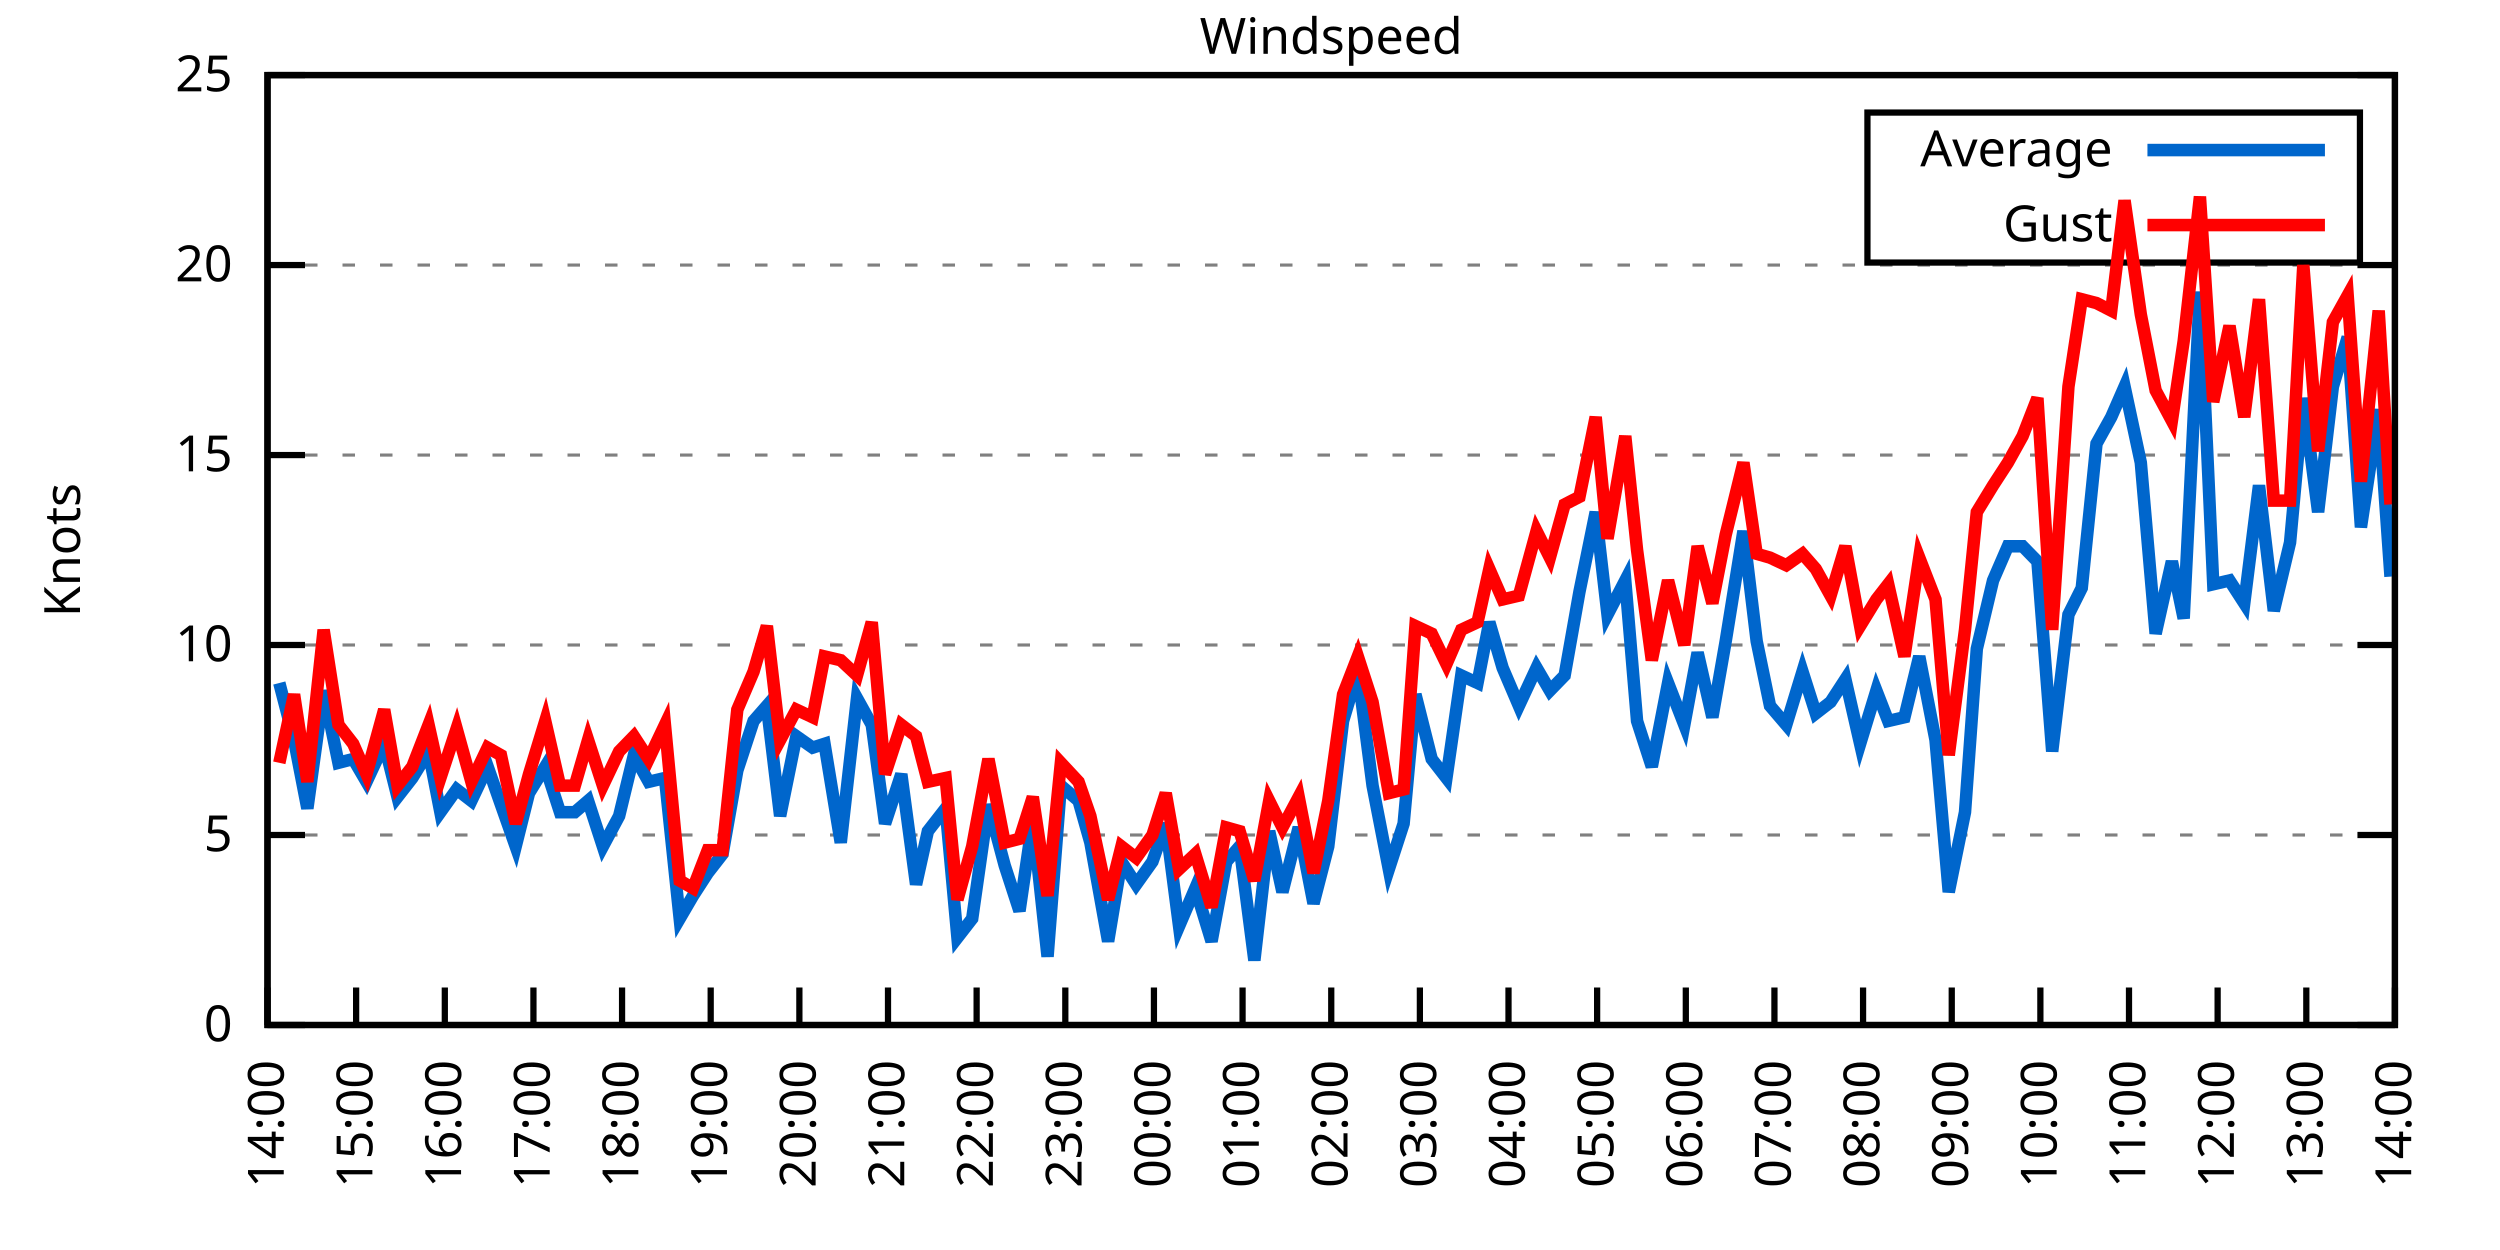
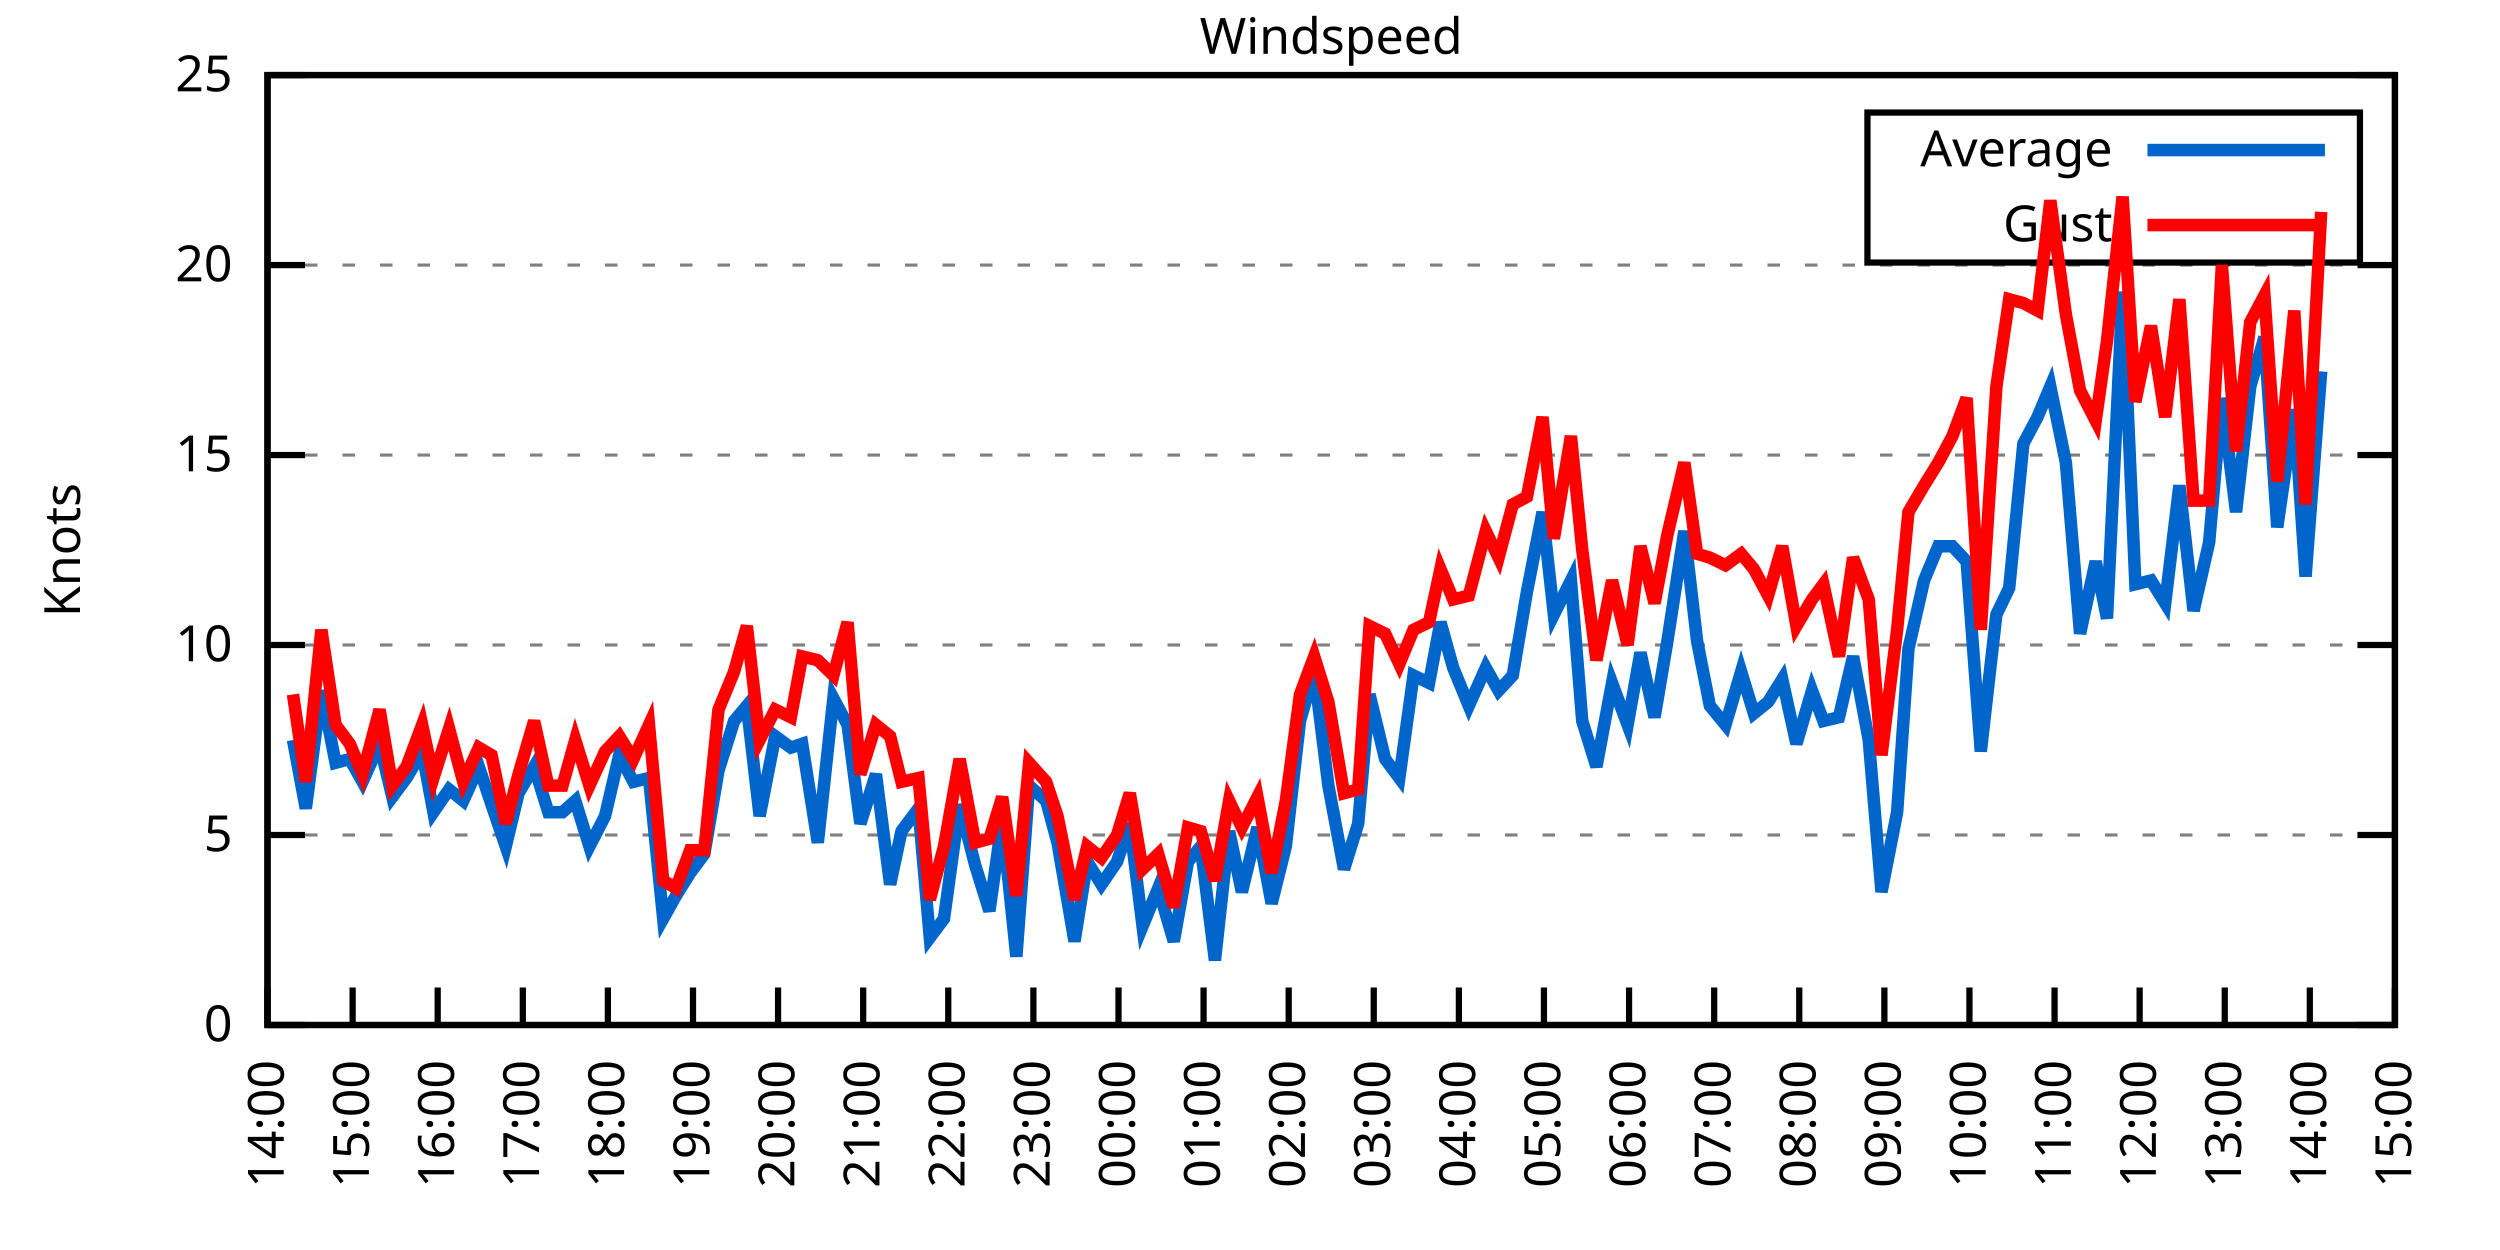
<svg xmlns="http://www.w3.org/2000/svg" xmlns:xlink="http://www.w3.org/1999/xlink" width="400" height="200" viewBox="0 0 400 200">
  <g id="gnuplot_canvas">
    <rect x="0" y="0" width="400" height="200" fill="none" />
    <defs>
      <circle id="gpDot" r="0.5" stroke-width="0.5" stroke="currentColor" />
      <path id="gpPt0" stroke-width="0.333" stroke="currentColor" d="M-1,0 h2 M0,-1 v2" />
      <path id="gpPt1" stroke-width="0.333" stroke="currentColor" d="M-1,-1 L1,1 M1,-1 L-1,1" />
      <path id="gpPt2" stroke-width="0.333" stroke="currentColor" d="M-1,0 L1,0 M0,-1 L0,1 M-1,-1 L1,1 M-1,1 L1,-1" />
      <rect id="gpPt3" stroke-width="0.333" stroke="currentColor" x="-1" y="-1" width="2" height="2" />
      <rect id="gpPt4" stroke-width="0.333" stroke="currentColor" fill="currentColor" x="-1" y="-1" width="2" height="2" />
      <circle id="gpPt5" stroke-width="0.333" stroke="currentColor" cx="0" cy="0" r="1" />
      <use xlink:href="#gpPt5" id="gpPt6" fill="currentColor" stroke="none" />
      <path id="gpPt7" stroke-width="0.333" stroke="currentColor" d="M0,-1.33 L-1.33,0.67 L1.33,0.67 z" />
      <use xlink:href="#gpPt7" id="gpPt8" fill="currentColor" stroke="none" />
      <use xlink:href="#gpPt7" id="gpPt9" stroke="currentColor" transform="rotate(180)" />
      <use xlink:href="#gpPt9" id="gpPt10" fill="currentColor" stroke="none" />
      <use xlink:href="#gpPt3" id="gpPt11" stroke="currentColor" transform="rotate(45)" />
      <use xlink:href="#gpPt11" id="gpPt12" fill="currentColor" stroke="none" />
      <path id="gpPt13" stroke-width="0.333" stroke="currentColor" d="M0,1.330 L1.265,0.411 L0.782,-1.067 L-0.782,-1.076 L-1.265,0.411 z" />
      <use xlink:href="#gpPt13" id="gpPt14" fill="currentColor" stroke="none" />
      <filter id="textbox" filterUnits="objectBoundingBox" x="0" y="0" height="1" width="1">
        <feFlood flood-color="white" flood-opacity="1" result="bgnd" />
        <feComposite in="SourceGraphic" in2="bgnd" operator="atop" />
      </filter>
      <filter id="greybox" filterUnits="objectBoundingBox" x="0" y="0" height="1" width="1">
        <feFlood flood-color="lightgrey" flood-opacity="1" result="grey" />
        <feComposite in="SourceGraphic" in2="grey" operator="atop" />
      </filter>
    </defs>
    <g fill="none" color="white" stroke="currentColor" stroke-width="1.00" stroke-linecap="butt" stroke-linejoin="miter">
</g>
    <g fill="none" color="black" stroke="currentColor" stroke-width="1.00" stroke-linecap="butt" stroke-linejoin="miter">
      <g stroke="none" shape-rendering="crispEdges">
        <polygon fill="rgb(255, 255, 255)" points="42.80,164.00 383.18,164.00 383.18,12.02 42.80,12.02 " />
      </g>
    </g>
    <g fill="none" color="black" stroke="currentColor" stroke-width="1.00" stroke-linecap="butt" stroke-linejoin="miter">
</g>
    <g fill="none" color="black" stroke="black" stroke-width="0.50" stroke-linecap="butt" stroke-linejoin="miter">
</g>
    <g fill="none" color="gray" stroke="currentColor" stroke-width="0.50" stroke-linecap="butt" stroke-linejoin="miter">
      <path stroke="gray" stroke-dasharray="2,4" class="gridline" d="M42.80,164.00 L383.19,164.00  " />
    </g>
    <g fill="none" color="gray" stroke="gray" stroke-width="1.00" stroke-linecap="butt" stroke-linejoin="miter">
</g>
    <g fill="none" color="black" stroke="currentColor" stroke-width="1.00" stroke-linecap="butt" stroke-linejoin="miter">
      <path stroke="black" d="M42.80,164.00 L48.80,164.00 M383.19,164.00 L377.19,164.00  " />
      <g transform="translate(37.20,166.60)" stroke="none" fill="black" font-family="Sans" font-size="8.00" text-anchor="end">
        <text>
          <tspan font-family="Sans"> 0</tspan>
        </text>
      </g>
    </g>
    <g fill="none" color="black" stroke="currentColor" stroke-width="1.00" stroke-linecap="butt" stroke-linejoin="miter">
</g>
    <g fill="none" color="black" stroke="black" stroke-width="0.50" stroke-linecap="butt" stroke-linejoin="miter">
</g>
    <g fill="none" color="gray" stroke="currentColor" stroke-width="0.50" stroke-linecap="butt" stroke-linejoin="miter">
      <path stroke="gray" stroke-dasharray="2,4" class="gridline" d="M42.80,133.60 L383.19,133.60  " />
    </g>
    <g fill="none" color="gray" stroke="gray" stroke-width="1.00" stroke-linecap="butt" stroke-linejoin="miter">
</g>
    <g fill="none" color="black" stroke="currentColor" stroke-width="1.00" stroke-linecap="butt" stroke-linejoin="miter">
      <path stroke="black" d="M42.80,133.60 L48.80,133.60 M383.19,133.60 L377.19,133.60  " />
      <g transform="translate(37.20,136.20)" stroke="none" fill="black" font-family="Sans" font-size="8.00" text-anchor="end">
        <text>
          <tspan font-family="Sans"> 5</tspan>
        </text>
      </g>
    </g>
    <g fill="none" color="black" stroke="currentColor" stroke-width="1.00" stroke-linecap="butt" stroke-linejoin="miter">
</g>
    <g fill="none" color="black" stroke="black" stroke-width="0.50" stroke-linecap="butt" stroke-linejoin="miter">
</g>
    <g fill="none" color="gray" stroke="currentColor" stroke-width="0.50" stroke-linecap="butt" stroke-linejoin="miter">
      <path stroke="gray" stroke-dasharray="2,4" class="gridline" d="M42.80,103.20 L383.19,103.20  " />
    </g>
    <g fill="none" color="gray" stroke="gray" stroke-width="1.00" stroke-linecap="butt" stroke-linejoin="miter">
</g>
    <g fill="none" color="black" stroke="currentColor" stroke-width="1.00" stroke-linecap="butt" stroke-linejoin="miter">
      <path stroke="black" d="M42.80,103.20 L48.80,103.20 M383.19,103.20 L377.19,103.20  " />
      <g transform="translate(37.20,105.80)" stroke="none" fill="black" font-family="Sans" font-size="8.00" text-anchor="end">
        <text>
          <tspan font-family="Sans"> 10</tspan>
        </text>
      </g>
    </g>
    <g fill="none" color="black" stroke="currentColor" stroke-width="1.00" stroke-linecap="butt" stroke-linejoin="miter">
</g>
    <g fill="none" color="black" stroke="black" stroke-width="0.50" stroke-linecap="butt" stroke-linejoin="miter">
</g>
    <g fill="none" color="gray" stroke="currentColor" stroke-width="0.50" stroke-linecap="butt" stroke-linejoin="miter">
      <path stroke="gray" stroke-dasharray="2,4" class="gridline" d="M42.80,72.81 L383.19,72.81  " />
    </g>
    <g fill="none" color="gray" stroke="gray" stroke-width="1.00" stroke-linecap="butt" stroke-linejoin="miter">
</g>
    <g fill="none" color="black" stroke="currentColor" stroke-width="1.00" stroke-linecap="butt" stroke-linejoin="miter">
      <path stroke="black" d="M42.80,72.81 L48.80,72.81 M383.19,72.81 L377.19,72.81  " />
      <g transform="translate(37.20,75.41)" stroke="none" fill="black" font-family="Sans" font-size="8.00" text-anchor="end">
        <text>
          <tspan font-family="Sans"> 15</tspan>
        </text>
      </g>
    </g>
    <g fill="none" color="black" stroke="currentColor" stroke-width="1.00" stroke-linecap="butt" stroke-linejoin="miter">
</g>
    <g fill="none" color="black" stroke="black" stroke-width="0.50" stroke-linecap="butt" stroke-linejoin="miter">
</g>
    <g fill="none" color="gray" stroke="currentColor" stroke-width="0.50" stroke-linecap="butt" stroke-linejoin="miter">
      <path stroke="gray" stroke-dasharray="2,4" class="gridline" d="M42.80,42.41 L383.19,42.41  " />
    </g>
    <g fill="none" color="gray" stroke="gray" stroke-width="1.00" stroke-linecap="butt" stroke-linejoin="miter">
</g>
    <g fill="none" color="black" stroke="currentColor" stroke-width="1.00" stroke-linecap="butt" stroke-linejoin="miter">
      <path stroke="black" d="M42.80,42.41 L48.80,42.41 M383.19,42.41 L377.19,42.41  " />
      <g transform="translate(37.20,45.01)" stroke="none" fill="black" font-family="Sans" font-size="8.00" text-anchor="end">
        <text>
          <tspan font-family="Sans"> 20</tspan>
        </text>
      </g>
    </g>
    <g fill="none" color="black" stroke="currentColor" stroke-width="1.00" stroke-linecap="butt" stroke-linejoin="miter">
</g>
    <g fill="none" color="black" stroke="black" stroke-width="0.50" stroke-linecap="butt" stroke-linejoin="miter">
</g>
    <g fill="none" color="gray" stroke="currentColor" stroke-width="0.50" stroke-linecap="butt" stroke-linejoin="miter">
      <path stroke="gray" stroke-dasharray="2,4" class="gridline" d="M42.80,12.01 L383.19,12.01  " />
    </g>
    <g fill="none" color="gray" stroke="gray" stroke-width="1.00" stroke-linecap="butt" stroke-linejoin="miter">
</g>
    <g fill="none" color="black" stroke="currentColor" stroke-width="1.00" stroke-linecap="butt" stroke-linejoin="miter">
      <path stroke="black" d="M42.80,12.01 L48.80,12.01 M383.19,12.01 L377.19,12.01  " />
      <g transform="translate(37.20,14.61)" stroke="none" fill="black" font-family="Sans" font-size="8.00" text-anchor="end">
        <text>
          <tspan font-family="Sans"> 25</tspan>
        </text>
      </g>
    </g>
    <g fill="none" color="black" stroke="currentColor" stroke-width="1.00" stroke-linecap="butt" stroke-linejoin="miter">
      <path stroke="black" d="M42.80,164.00 L42.80,158.00  " />
      <g transform="translate(45.40,169.60) rotate(270.00)" stroke="none" fill="black" font-family="Sans" font-size="8.00" text-anchor="end">
        <text>
          <tspan font-family="Sans">14:00</tspan>
        </text>
      </g>
    </g>
    <g fill="none" color="black" stroke="currentColor" stroke-width="1.00" stroke-linecap="butt" stroke-linejoin="miter">
-       <path stroke="black" d="M56.98,164.00 L56.98,158.00  " />
-       <g transform="translate(59.58,169.60) rotate(270.00)" stroke="none" fill="black" font-family="Sans" font-size="8.00" text-anchor="end">
+       <path stroke="black" d="M56.42,164.00 L56.42,158.00  " />
+       <g transform="translate(59.02,169.60) rotate(270.00)" stroke="none" fill="black" font-family="Sans" font-size="8.00" text-anchor="end">
        <text>
          <tspan font-family="Sans">15:00</tspan>
        </text>
      </g>
    </g>
    <g fill="none" color="black" stroke="currentColor" stroke-width="1.00" stroke-linecap="butt" stroke-linejoin="miter">
-       <path stroke="black" d="M71.17,164.00 L71.17,158.00  " />
-       <g transform="translate(73.77,169.60) rotate(270.00)" stroke="none" fill="black" font-family="Sans" font-size="8.00" text-anchor="end">
+       <path stroke="black" d="M70.03,164.00 L70.03,158.00  " />
+       <g transform="translate(72.63,169.60) rotate(270.00)" stroke="none" fill="black" font-family="Sans" font-size="8.00" text-anchor="end">
        <text>
          <tspan font-family="Sans">16:00</tspan>
        </text>
      </g>
    </g>
    <g fill="none" color="black" stroke="currentColor" stroke-width="1.00" stroke-linecap="butt" stroke-linejoin="miter">
-       <path stroke="black" d="M85.35,164.00 L85.35,158.00  " />
-       <g transform="translate(87.95,169.60) rotate(270.00)" stroke="none" fill="black" font-family="Sans" font-size="8.00" text-anchor="end">
+       <path stroke="black" d="M83.65,164.00 L83.65,158.00  " />
+       <g transform="translate(86.25,169.60) rotate(270.00)" stroke="none" fill="black" font-family="Sans" font-size="8.00" text-anchor="end">
        <text>
          <tspan font-family="Sans">17:00</tspan>
        </text>
      </g>
    </g>
    <g fill="none" color="black" stroke="currentColor" stroke-width="1.00" stroke-linecap="butt" stroke-linejoin="miter">
-       <path stroke="black" d="M99.53,164.00 L99.53,158.00  " />
-       <g transform="translate(102.13,169.60) rotate(270.00)" stroke="none" fill="black" font-family="Sans" font-size="8.00" text-anchor="end">
+       <path stroke="black" d="M97.26,164.00 L97.26,158.00  " />
+       <g transform="translate(99.86,169.60) rotate(270.00)" stroke="none" fill="black" font-family="Sans" font-size="8.00" text-anchor="end">
        <text>
          <tspan font-family="Sans">18:00</tspan>
        </text>
      </g>
    </g>
    <g fill="none" color="black" stroke="currentColor" stroke-width="1.00" stroke-linecap="butt" stroke-linejoin="miter">
-       <path stroke="black" d="M113.71,164.00 L113.71,158.00  " />
-       <g transform="translate(116.31,169.60) rotate(270.00)" stroke="none" fill="black" font-family="Sans" font-size="8.00" text-anchor="end">
+       <path stroke="black" d="M110.88,164.00 L110.88,158.00  " />
+       <g transform="translate(113.48,169.60) rotate(270.00)" stroke="none" fill="black" font-family="Sans" font-size="8.00" text-anchor="end">
        <text>
          <tspan font-family="Sans">19:00</tspan>
        </text>
      </g>
    </g>
    <g fill="none" color="black" stroke="currentColor" stroke-width="1.00" stroke-linecap="butt" stroke-linejoin="miter">
-       <path stroke="black" d="M127.90,164.00 L127.90,158.00  " />
-       <g transform="translate(130.50,169.60) rotate(270.00)" stroke="none" fill="black" font-family="Sans" font-size="8.00" text-anchor="end">
+       <path stroke="black" d="M124.49,164.00 L124.49,158.00  " />
+       <g transform="translate(127.09,169.60) rotate(270.00)" stroke="none" fill="black" font-family="Sans" font-size="8.00" text-anchor="end">
        <text>
          <tspan font-family="Sans">20:00</tspan>
        </text>
      </g>
    </g>
    <g fill="none" color="black" stroke="currentColor" stroke-width="1.00" stroke-linecap="butt" stroke-linejoin="miter">
-       <path stroke="black" d="M142.08,164.00 L142.08,158.00  " />
-       <g transform="translate(144.68,169.60) rotate(270.00)" stroke="none" fill="black" font-family="Sans" font-size="8.00" text-anchor="end">
+       <path stroke="black" d="M138.11,164.00 L138.11,158.00  " />
+       <g transform="translate(140.71,169.60) rotate(270.00)" stroke="none" fill="black" font-family="Sans" font-size="8.00" text-anchor="end">
        <text>
          <tspan font-family="Sans">21:00</tspan>
        </text>
      </g>
    </g>
    <g fill="none" color="black" stroke="currentColor" stroke-width="1.00" stroke-linecap="butt" stroke-linejoin="miter">
-       <path stroke="black" d="M156.26,164.00 L156.26,158.00  " />
-       <g transform="translate(158.86,169.60) rotate(270.00)" stroke="none" fill="black" font-family="Sans" font-size="8.00" text-anchor="end">
+       <path stroke="black" d="M151.72,164.00 L151.72,158.00  " />
+       <g transform="translate(154.32,169.60) rotate(270.00)" stroke="none" fill="black" font-family="Sans" font-size="8.00" text-anchor="end">
        <text>
          <tspan font-family="Sans">22:00</tspan>
        </text>
      </g>
    </g>
    <g fill="none" color="black" stroke="currentColor" stroke-width="1.00" stroke-linecap="butt" stroke-linejoin="miter">
-       <path stroke="black" d="M170.45,164.00 L170.45,158.00  " />
-       <g transform="translate(173.05,169.60) rotate(270.00)" stroke="none" fill="black" font-family="Sans" font-size="8.00" text-anchor="end">
+       <path stroke="black" d="M165.34,164.00 L165.34,158.00  " />
+       <g transform="translate(167.94,169.60) rotate(270.00)" stroke="none" fill="black" font-family="Sans" font-size="8.00" text-anchor="end">
        <text>
          <tspan font-family="Sans">23:00</tspan>
        </text>
      </g>
    </g>
    <g fill="none" color="black" stroke="currentColor" stroke-width="1.00" stroke-linecap="butt" stroke-linejoin="miter">
-       <path stroke="black" d="M184.63,164.00 L184.63,158.00  " />
-       <g transform="translate(187.23,169.60) rotate(270.00)" stroke="none" fill="black" font-family="Sans" font-size="8.00" text-anchor="end">
+       <path stroke="black" d="M178.96,164.00 L178.96,158.00  " />
+       <g transform="translate(181.56,169.60) rotate(270.00)" stroke="none" fill="black" font-family="Sans" font-size="8.00" text-anchor="end">
        <text>
          <tspan font-family="Sans">00:00</tspan>
        </text>
      </g>
    </g>
    <g fill="none" color="black" stroke="currentColor" stroke-width="1.00" stroke-linecap="butt" stroke-linejoin="miter">
-       <path stroke="black" d="M198.81,164.00 L198.81,158.00  " />
-       <g transform="translate(201.41,169.60) rotate(270.00)" stroke="none" fill="black" font-family="Sans" font-size="8.00" text-anchor="end">
+       <path stroke="black" d="M192.57,164.00 L192.57,158.00  " />
+       <g transform="translate(195.17,169.60) rotate(270.00)" stroke="none" fill="black" font-family="Sans" font-size="8.00" text-anchor="end">
        <text>
          <tspan font-family="Sans">01:00</tspan>
        </text>
      </g>
    </g>
    <g fill="none" color="black" stroke="currentColor" stroke-width="1.00" stroke-linecap="butt" stroke-linejoin="miter">
-       <path stroke="black" d="M213.00,164.00 L213.00,158.00  " />
-       <g transform="translate(215.60,169.60) rotate(270.00)" stroke="none" fill="black" font-family="Sans" font-size="8.00" text-anchor="end">
+       <path stroke="black" d="M206.19,164.00 L206.19,158.00  " />
+       <g transform="translate(208.79,169.60) rotate(270.00)" stroke="none" fill="black" font-family="Sans" font-size="8.00" text-anchor="end">
        <text>
          <tspan font-family="Sans">02:00</tspan>
        </text>
      </g>
    </g>
    <g fill="none" color="black" stroke="currentColor" stroke-width="1.00" stroke-linecap="butt" stroke-linejoin="miter">
-       <path stroke="black" d="M227.18,164.00 L227.18,158.00  " />
-       <g transform="translate(229.78,169.60) rotate(270.00)" stroke="none" fill="black" font-family="Sans" font-size="8.00" text-anchor="end">
+       <path stroke="black" d="M219.80,164.00 L219.80,158.00  " />
+       <g transform="translate(222.40,169.60) rotate(270.00)" stroke="none" fill="black" font-family="Sans" font-size="8.00" text-anchor="end">
        <text>
          <tspan font-family="Sans">03:00</tspan>
        </text>
      </g>
    </g>
    <g fill="none" color="black" stroke="currentColor" stroke-width="1.00" stroke-linecap="butt" stroke-linejoin="miter">
-       <path stroke="black" d="M241.36,164.00 L241.36,158.00  " />
-       <g transform="translate(243.96,169.60) rotate(270.00)" stroke="none" fill="black" font-family="Sans" font-size="8.00" text-anchor="end">
+       <path stroke="black" d="M233.42,164.00 L233.42,158.00  " />
+       <g transform="translate(236.02,169.60) rotate(270.00)" stroke="none" fill="black" font-family="Sans" font-size="8.00" text-anchor="end">
        <text>
          <tspan font-family="Sans">04:00</tspan>
        </text>
      </g>
    </g>
    <g fill="none" color="black" stroke="currentColor" stroke-width="1.00" stroke-linecap="butt" stroke-linejoin="miter">
-       <path stroke="black" d="M255.54,164.00 L255.54,158.00  " />
-       <g transform="translate(258.14,169.60) rotate(270.00)" stroke="none" fill="black" font-family="Sans" font-size="8.00" text-anchor="end">
+       <path stroke="black" d="M247.03,164.00 L247.03,158.00  " />
+       <g transform="translate(249.63,169.60) rotate(270.00)" stroke="none" fill="black" font-family="Sans" font-size="8.00" text-anchor="end">
        <text>
          <tspan font-family="Sans">05:00</tspan>
        </text>
      </g>
    </g>
    <g fill="none" color="black" stroke="currentColor" stroke-width="1.00" stroke-linecap="butt" stroke-linejoin="miter">
-       <path stroke="black" d="M269.73,164.00 L269.73,158.00  " />
-       <g transform="translate(272.33,169.60) rotate(270.00)" stroke="none" fill="black" font-family="Sans" font-size="8.00" text-anchor="end">
+       <path stroke="black" d="M260.65,164.00 L260.65,158.00  " />
+       <g transform="translate(263.25,169.60) rotate(270.00)" stroke="none" fill="black" font-family="Sans" font-size="8.00" text-anchor="end">
        <text>
          <tspan font-family="Sans">06:00</tspan>
        </text>
      </g>
    </g>
    <g fill="none" color="black" stroke="currentColor" stroke-width="1.00" stroke-linecap="butt" stroke-linejoin="miter">
-       <path stroke="black" d="M283.91,164.00 L283.91,158.00  " />
-       <g transform="translate(286.51,169.60) rotate(270.00)" stroke="none" fill="black" font-family="Sans" font-size="8.00" text-anchor="end">
+       <path stroke="black" d="M274.27,164.00 L274.27,158.00  " />
+       <g transform="translate(276.87,169.60) rotate(270.00)" stroke="none" fill="black" font-family="Sans" font-size="8.00" text-anchor="end">
        <text>
          <tspan font-family="Sans">07:00</tspan>
        </text>
      </g>
    </g>
    <g fill="none" color="black" stroke="currentColor" stroke-width="1.00" stroke-linecap="butt" stroke-linejoin="miter">
-       <path stroke="black" d="M298.09,164.00 L298.09,158.00  " />
-       <g transform="translate(300.69,169.60) rotate(270.00)" stroke="none" fill="black" font-family="Sans" font-size="8.00" text-anchor="end">
+       <path stroke="black" d="M287.88,164.00 L287.88,158.00  " />
+       <g transform="translate(290.48,169.60) rotate(270.00)" stroke="none" fill="black" font-family="Sans" font-size="8.00" text-anchor="end">
        <text>
          <tspan font-family="Sans">08:00</tspan>
        </text>
      </g>
    </g>
    <g fill="none" color="black" stroke="currentColor" stroke-width="1.00" stroke-linecap="butt" stroke-linejoin="miter">
-       <path stroke="black" d="M312.28,164.00 L312.28,158.00  " />
-       <g transform="translate(314.88,169.60) rotate(270.00)" stroke="none" fill="black" font-family="Sans" font-size="8.00" text-anchor="end">
+       <path stroke="black" d="M301.50,164.00 L301.50,158.00  " />
+       <g transform="translate(304.10,169.60) rotate(270.00)" stroke="none" fill="black" font-family="Sans" font-size="8.00" text-anchor="end">
        <text>
          <tspan font-family="Sans">09:00</tspan>
        </text>
      </g>
    </g>
    <g fill="none" color="black" stroke="currentColor" stroke-width="1.00" stroke-linecap="butt" stroke-linejoin="miter">
-       <path stroke="black" d="M326.46,164.00 L326.46,158.00  " />
-       <g transform="translate(329.06,169.60) rotate(270.00)" stroke="none" fill="black" font-family="Sans" font-size="8.00" text-anchor="end">
+       <path stroke="black" d="M315.11,164.00 L315.11,158.00  " />
+       <g transform="translate(317.71,169.60) rotate(270.00)" stroke="none" fill="black" font-family="Sans" font-size="8.00" text-anchor="end">
        <text>
          <tspan font-family="Sans">10:00</tspan>
        </text>
      </g>
    </g>
    <g fill="none" color="black" stroke="currentColor" stroke-width="1.00" stroke-linecap="butt" stroke-linejoin="miter">
-       <path stroke="black" d="M340.64,164.00 L340.64,158.00  " />
-       <g transform="translate(343.24,169.60) rotate(270.00)" stroke="none" fill="black" font-family="Sans" font-size="8.00" text-anchor="end">
+       <path stroke="black" d="M328.73,164.00 L328.73,158.00  " />
+       <g transform="translate(331.33,169.60) rotate(270.00)" stroke="none" fill="black" font-family="Sans" font-size="8.00" text-anchor="end">
        <text>
          <tspan font-family="Sans">11:00</tspan>
        </text>
      </g>
    </g>
    <g fill="none" color="black" stroke="currentColor" stroke-width="1.00" stroke-linecap="butt" stroke-linejoin="miter">
-       <path stroke="black" d="M354.82,164.00 L354.82,158.00  " />
-       <g transform="translate(357.42,169.60) rotate(270.00)" stroke="none" fill="black" font-family="Sans" font-size="8.00" text-anchor="end">
+       <path stroke="black" d="M342.34,164.00 L342.34,158.00  " />
+       <g transform="translate(344.94,169.60) rotate(270.00)" stroke="none" fill="black" font-family="Sans" font-size="8.00" text-anchor="end">
        <text>
          <tspan font-family="Sans">12:00</tspan>
        </text>
      </g>
    </g>
    <g fill="none" color="black" stroke="currentColor" stroke-width="1.00" stroke-linecap="butt" stroke-linejoin="miter">
-       <path stroke="black" d="M369.01,164.00 L369.01,158.00  " />
-       <g transform="translate(371.61,169.60) rotate(270.00)" stroke="none" fill="black" font-family="Sans" font-size="8.00" text-anchor="end">
+       <path stroke="black" d="M355.96,164.00 L355.96,158.00  " />
+       <g transform="translate(358.56,169.60) rotate(270.00)" stroke="none" fill="black" font-family="Sans" font-size="8.00" text-anchor="end">
        <text>
          <tspan font-family="Sans">13:00</tspan>
+         </text>
+       </g>
+     </g>
+     <g fill="none" color="black" stroke="currentColor" stroke-width="1.00" stroke-linecap="butt" stroke-linejoin="miter">
+       <path stroke="black" d="M369.57,164.00 L369.57,158.00  " />
+       <g transform="translate(372.17,169.60) rotate(270.00)" stroke="none" fill="black" font-family="Sans" font-size="8.00" text-anchor="end">
+         <text>
+           <tspan font-family="Sans">14:00</tspan>
        </text>
      </g>
    </g>
    <g fill="none" color="black" stroke="currentColor" stroke-width="1.00" stroke-linecap="butt" stroke-linejoin="miter">
      <path stroke="black" d="M383.19,164.00 L383.19,158.00  " />
      <g transform="translate(385.79,169.60) rotate(270.00)" stroke="none" fill="black" font-family="Sans" font-size="8.00" text-anchor="end">
        <text>
-           <tspan font-family="Sans">14:00</tspan>
+           <tspan font-family="Sans">15:00</tspan>
        </text>
      </g>
    </g>
    <g fill="none" color="black" stroke="currentColor" stroke-width="1.00" stroke-linecap="butt" stroke-linejoin="miter">
</g>
    <g fill="none" color="black" stroke="currentColor" stroke-width="1.00" stroke-linecap="butt" stroke-linejoin="miter">
      <path stroke="black" d="M42.80,12.01 L42.80,164.00 L383.19,164.00 L383.19,12.01 L42.80,12.01 Z  " />
    </g>
    <g fill="none" color="black" stroke="currentColor" stroke-width="1.00" stroke-linecap="butt" stroke-linejoin="miter">
</g>
    <g fill="none" color="black" stroke="currentColor" stroke-width="1.00" stroke-linecap="butt" stroke-linejoin="miter">
      <path stroke="black" d="M298.79,42.01 L298.79,18.01 L377.59,18.01 L377.59,42.01 L298.79,42.01 Z  " />
    </g>
    <g id="Windspeed_plot_1">
      <g fill="none" color="white" stroke="black" stroke-width="2.00" stroke-linecap="butt" stroke-linejoin="miter">
</g>
      <g fill="none" color="black" stroke="currentColor" stroke-width="2.00" stroke-linecap="butt" stroke-linejoin="miter">
        <g transform="translate(337.99,26.61)" stroke="none" fill="black" font-family="Sans" font-size="8.00" text-anchor="end">
          <text>
            <tspan font-family="Sans">Average</tspan>
          </text>
        </g>
      </g>
      <g fill="none" color="black" stroke="currentColor" stroke-width="2.00" stroke-linecap="butt" stroke-linejoin="miter">
-         <path stroke="rgb(  0, 102, 204)" d="M343.59,24.01 L371.99,24.01 M44.69,109.28 L47.05,118.40 L49.18,129.35 L51.78,110.50 L54.15,122.05 L56.51,121.44   L58.64,125.09 L61.47,119.01 L63.60,127.52 L65.97,124.48 L68.57,120.23 L70.46,129.95 L73.06,126.31 L75.42,128.13   L78.02,122.66 L80.15,128.74 L82.51,135.43 L84.64,126.91 L87.24,122.66 L89.60,129.95 L91.97,129.95 L94.09,128.13   L96.46,135.43 L99.06,130.56 L101.42,120.83 L103.79,125.09 L106.39,124.48 L108.75,146.98 L110.88,143.33 L113.24,139.68   L115.61,136.64 L117.97,123.27 L120.57,115.36 L122.70,112.93 L124.82,130.56 L127.42,117.80 L130.02,119.62 L131.92,119.01   L134.52,134.82 L137.12,111.72 L139.48,115.97 L141.61,131.78 L144.21,123.87 L146.57,141.51 L148.46,132.99 L151.30,129.35   L153.19,150.02 L155.55,146.98 L158.15,128.74 L160.75,138.47 L163.12,145.76 L165.25,131.17 L167.61,153.06 L169.74,125.70   L172.57,128.13 L174.46,134.82 L177.30,150.62 L179.43,137.86 L181.79,141.51 L184.39,137.86 L186.52,131.78 L188.65,148.19   L191.25,142.11 L193.85,150.62 L196.21,137.86 L198.34,135.43 L200.70,153.66 L203.07,132.99 L205.19,142.72 L207.79,132.39   L210.16,144.55 L212.52,135.43 L214.89,115.36 L217.25,107.46 L219.61,125.70 L222.21,139.07 L224.58,131.78 L226.47,111.11   L229.07,121.44 L231.43,124.48 L233.80,108.07 L236.40,109.28 L238.29,99.56 L240.42,106.85 L243.02,112.93 L245.85,106.85   L247.98,110.50 L250.34,108.07 L252.71,94.69 L255.31,81.93 L257.20,98.34 L260.04,92.87 L261.93,115.36 L264.29,122.66   L266.89,109.28 L269.49,115.97 L271.62,104.42 L273.98,114.76 L276.11,102.60 L278.95,84.97 L281.07,102.60 L283.20,112.93   L285.80,115.97 L288.40,107.46 L290.53,114.15 L292.89,112.32 L295.26,108.68 L297.62,119.01 L300.22,110.50 L302.11,115.36   L304.71,114.76 L307.08,105.03 L309.68,118.40 L311.80,142.72 L314.40,129.95 L316.29,103.81 L318.89,92.87 L321.26,87.40   L323.62,87.40 L325.99,89.83 L328.35,120.23 L330.95,98.34 L333.08,94.08 L335.44,70.98 L337.80,66.73 L339.93,61.86   L342.53,74.02 L344.90,101.38 L347.50,89.83 L349.39,98.95 L351.99,46.66 L354.12,93.48 L356.72,92.87 L359.08,96.52   L361.44,77.67 L363.81,97.73 L366.41,86.79 L368.53,63.69 L370.90,81.93 L373.26,61.86 L375.63,53.96 L377.75,84.36   L380.59,65.51 L382.48,92.26  " />
+         <path stroke="rgb(  0, 102, 204)" d="M343.59,24.01 L371.99,24.01 M46.88,118.40 L48.93,129.35 L51.42,110.50 L53.69,122.05 L55.96,121.44 L58.00,125.09   L60.73,119.01 L62.77,127.52 L65.04,124.48 L67.54,120.23 L69.35,129.95 L71.85,126.31 L74.12,128.13 L76.61,122.66   L78.65,128.74 L80.92,135.43 L82.97,126.91 L85.46,122.66 L87.73,129.95 L90.00,129.95 L92.04,128.13 L94.31,135.43   L96.81,130.56 L99.08,120.83 L101.35,125.09 L103.84,124.48 L106.11,146.98 L108.15,143.33 L110.42,139.68 L112.69,136.64   L114.96,123.27 L117.46,115.36 L119.50,112.93 L121.54,130.56 L124.04,117.80 L126.54,119.62 L128.35,119.01 L130.85,134.82   L133.34,111.72 L135.61,115.97 L137.66,131.78 L140.15,123.87 L142.42,141.51 L144.24,132.99 L146.96,129.35 L148.77,150.02   L151.04,146.98 L153.54,128.74 L156.04,138.47 L158.31,145.76 L160.35,131.17 L162.62,153.06 L164.66,125.70 L167.38,128.13   L169.20,134.82 L171.92,150.62 L173.96,137.86 L176.23,141.51 L178.73,137.86 L180.77,131.78 L182.81,148.19 L185.31,142.11   L187.81,150.62 L190.08,137.86 L192.12,135.43 L194.39,153.66 L196.66,132.99 L198.70,142.72 L201.19,132.39 L203.46,144.55   L205.73,135.43 L208.00,115.36 L210.27,107.46 L212.54,125.70 L215.04,139.07 L217.31,131.78 L219.12,111.11 L221.62,121.44   L223.89,124.48 L226.16,108.07 L228.65,109.28 L230.47,99.56 L232.51,106.85 L235.01,112.93 L237.73,106.85 L239.77,110.50   L242.04,108.07 L244.31,94.69 L246.81,81.93 L248.62,98.34 L251.35,92.87 L253.16,115.36 L255.43,122.66 L257.93,109.28   L260.42,115.97 L262.47,104.42 L264.73,114.76 L266.78,102.60 L269.50,84.97 L271.54,102.60 L273.58,112.93 L276.08,115.97   L278.58,107.46 L280.62,114.15 L282.89,112.32 L285.16,108.68 L287.43,119.01 L289.92,110.50 L291.74,115.36 L294.23,114.76   L296.50,105.03 L299.00,118.40 L301.04,142.72 L303.54,129.95 L305.35,103.81 L307.85,92.87 L310.12,87.40 L312.39,87.40   L314.66,89.83 L316.93,120.23 L319.42,98.34 L321.47,94.08 L323.74,70.98 L326.00,66.73 L328.05,61.86 L330.54,74.02   L332.81,101.38 L335.31,89.83 L337.12,98.95 L339.62,46.66 L341.66,93.48 L344.16,92.87 L346.43,96.52 L348.70,77.67   L350.97,97.73 L353.46,86.79 L355.50,63.69 L357.77,81.93 L360.04,61.86 L362.31,53.96 L364.36,84.36 L367.08,65.51   L368.89,92.26 L371.39,59.43  " />
      </g>
    </g>
    <g id="Windspeed_plot_2">
      <g fill="none" color="black" stroke="currentColor" stroke-width="2.00" stroke-linecap="butt" stroke-linejoin="miter">
        <g transform="translate(337.99,38.61)" stroke="none" fill="black" font-family="Sans" font-size="8.00" text-anchor="end">
          <text>
            <tspan font-family="Sans">Gust</tspan>
          </text>
        </g>
      </g>
      <g fill="none" color="black" stroke="currentColor" stroke-width="2.00" stroke-linecap="butt" stroke-linejoin="miter">
-         <path stroke="rgb(255,   0,   0)" d="M343.59,36.01 L371.99,36.01 M44.69,122.05 L47.05,111.11 L49.18,125.09 L51.78,100.77 L54.15,115.97 L56.51,119.01   L58.64,123.87 L61.47,113.54 L63.60,125.70 L65.97,122.66 L68.57,115.97 L70.46,124.48 L73.06,116.58 L75.42,125.09   L78.02,119.62 L80.15,120.83 L82.51,131.78 L84.64,123.87 L87.24,115.36 L89.60,125.70 L91.97,125.70 L94.09,118.40   L96.46,125.70 L99.06,120.23 L101.42,117.80 L103.79,121.44 L106.39,115.97 L108.75,140.90 L110.88,142.11 L113.24,136.03   L115.61,136.03 L117.97,113.54 L120.57,107.46 L122.70,100.16 L124.82,118.40 L127.42,113.54 L130.02,114.76 L131.92,105.03   L134.52,105.64 L137.12,108.07 L139.48,99.56 L141.61,123.87 L144.21,115.97 L146.57,117.80 L148.46,125.09 L151.30,124.48   L153.19,143.94 L155.55,135.43 L158.15,121.44 L160.75,134.82 L163.12,134.21 L165.25,127.52 L167.61,143.33 L169.74,122.05   L172.57,125.09 L174.46,130.56 L177.30,143.94 L179.43,135.43 L181.79,137.25 L184.39,133.60 L186.52,126.91 L188.65,139.07   L191.25,136.64 L193.85,145.15 L196.21,132.39 L198.34,132.99 L200.70,140.90 L203.07,128.13 L205.19,132.39 L207.79,127.52   L210.16,139.68 L212.52,128.13 L214.89,111.11 L217.25,105.03 L219.61,112.32 L222.21,126.91 L224.58,126.31 L226.47,100.16   L229.07,101.38 L231.43,106.24 L233.80,100.77 L236.40,99.56 L238.29,91.04 L240.42,95.91 L243.02,95.30 L245.85,84.97   L247.98,89.22 L250.34,80.71 L252.71,79.49 L255.31,66.73 L257.20,86.18 L260.04,69.77 L261.93,88.00 L264.29,105.64   L266.89,92.87 L269.49,103.20 L271.62,87.40 L273.98,96.52 L276.11,85.57 L278.95,74.02 L281.07,88.61 L283.20,89.22   L285.80,90.44 L288.40,88.61 L290.53,91.04 L292.89,95.30 L295.26,87.40 L297.62,100.16 L300.22,95.91 L302.11,93.48   L304.71,105.03 L307.08,89.22 L309.68,95.91 L311.80,120.83 L314.40,100.77 L316.29,81.93 L318.89,77.67 L321.26,74.02   L323.62,69.77 L325.99,63.69 L328.35,100.77 L330.95,61.86 L333.08,47.88 L335.44,48.49 L337.80,49.70 L339.93,32.07   L342.53,50.31 L344.90,62.47 L347.50,67.33 L349.39,54.57 L351.99,31.46 L354.12,64.29 L356.72,52.14 L359.08,66.73   L361.44,47.88 L363.81,80.10 L366.41,80.10 L368.53,42.41 L370.90,72.20 L373.26,51.53 L375.63,47.27 L377.75,77.06   L380.59,49.70 L382.48,80.71  " />
+         <path stroke="rgb(255,   0,   0)" d="M343.59,36.01 L371.99,36.01 M46.88,111.11 L48.93,125.09 L51.42,100.77 L53.69,115.97 L55.96,119.01 L58.00,123.87   L60.73,113.54 L62.77,125.70 L65.04,122.66 L67.54,115.97 L69.35,124.48 L71.85,116.58 L74.12,125.09 L76.61,119.62   L78.65,120.83 L80.92,131.78 L82.97,123.87 L85.46,115.36 L87.73,125.70 L90.00,125.70 L92.04,118.40 L94.31,125.70   L96.81,120.23 L99.08,117.80 L101.35,121.44 L103.84,115.97 L106.11,140.90 L108.15,142.11 L110.42,136.03 L112.69,136.03   L114.96,113.54 L117.46,107.46 L119.50,100.16 L121.54,118.40 L124.04,113.54 L126.54,114.76 L128.35,105.03 L130.85,105.64   L133.34,108.07 L135.61,99.56 L137.66,123.87 L140.15,115.97 L142.42,117.80 L144.24,125.09 L146.96,124.48 L148.77,143.94   L151.04,135.43 L153.54,121.44 L156.04,134.82 L158.31,134.21 L160.35,127.52 L162.62,143.33 L164.66,122.05 L167.38,125.09   L169.20,130.56 L171.92,143.94 L173.96,135.43 L176.23,137.25 L178.73,133.60 L180.77,126.91 L182.81,139.07 L185.31,136.64   L187.81,145.15 L190.08,132.39 L192.12,132.99 L194.39,140.90 L196.66,128.13 L198.70,132.39 L201.19,127.52 L203.46,139.68   L205.73,128.13 L208.00,111.11 L210.27,105.03 L212.54,112.32 L215.04,126.91 L217.31,126.31 L219.12,100.16 L221.62,101.38   L223.89,106.24 L226.16,100.77 L228.65,99.56 L230.47,91.04 L232.51,95.91 L235.01,95.30 L237.73,84.97 L239.77,89.22   L242.04,80.71 L244.31,79.49 L246.81,66.73 L248.62,86.18 L251.35,69.77 L253.16,88.00 L255.43,105.64 L257.93,92.87   L260.42,103.20 L262.47,87.40 L264.73,96.52 L266.78,85.57 L269.50,74.02 L271.54,88.61 L273.58,89.22 L276.08,90.44   L278.58,88.61 L280.62,91.04 L282.89,95.30 L285.16,87.40 L287.43,100.16 L289.92,95.91 L291.74,93.48 L294.23,105.03   L296.50,89.22 L299.00,95.91 L301.04,120.83 L303.54,100.77 L305.35,81.93 L307.85,77.67 L310.12,74.02 L312.39,69.77   L314.66,63.69 L316.93,100.77 L319.42,61.86 L321.47,47.88 L323.74,48.49 L326.00,49.70 L328.05,32.07 L330.54,50.31   L332.81,62.47 L335.31,67.33 L337.12,54.57 L339.62,31.46 L341.66,64.29 L344.16,52.14 L346.43,66.73 L348.70,47.88   L350.97,80.10 L353.46,80.10 L355.50,42.41 L357.77,72.20 L360.04,51.53 L362.31,47.27 L364.36,77.06 L367.08,49.70   L368.89,80.71 L371.39,33.90  " />
      </g>
    </g>
    <g fill="none" color="black" stroke="currentColor" stroke-width="2.00" stroke-linecap="butt" stroke-linejoin="miter">
</g>
    <g fill="none" color="black" stroke="black" stroke-width="1.00" stroke-linecap="butt" stroke-linejoin="miter">
</g>
    <g fill="none" color="black" stroke="currentColor" stroke-width="1.00" stroke-linecap="butt" stroke-linejoin="miter">
      <path stroke="black" d="M42.80,12.01 L42.80,164.00 L383.19,164.00 L383.19,12.01 L42.80,12.01 Z  " />
      <g transform="translate(12.80,88.01) rotate(270.00)" stroke="none" fill="black" font-family="Sans" font-size="8.00" text-anchor="middle">
        <text>
          <tspan font-family="Sans">Knots</tspan>
        </text>
      </g>
    </g>
    <g fill="none" color="black" stroke="currentColor" stroke-width="1.00" stroke-linecap="butt" stroke-linejoin="miter">
</g>
    <g fill="none" color="black" stroke="currentColor" stroke-width="1.00" stroke-linecap="butt" stroke-linejoin="miter">
      <g transform="translate(212.99,8.61)" stroke="none" fill="black" font-family="Sans" font-size="8.00" text-anchor="middle">
        <text>
          <tspan font-family="Sans">Windspeed</tspan>
        </text>
      </g>
    </g>
    <g fill="none" color="black" stroke="currentColor" stroke-width="1.00" stroke-linecap="butt" stroke-linejoin="miter">
</g>
  </g>
</svg>
